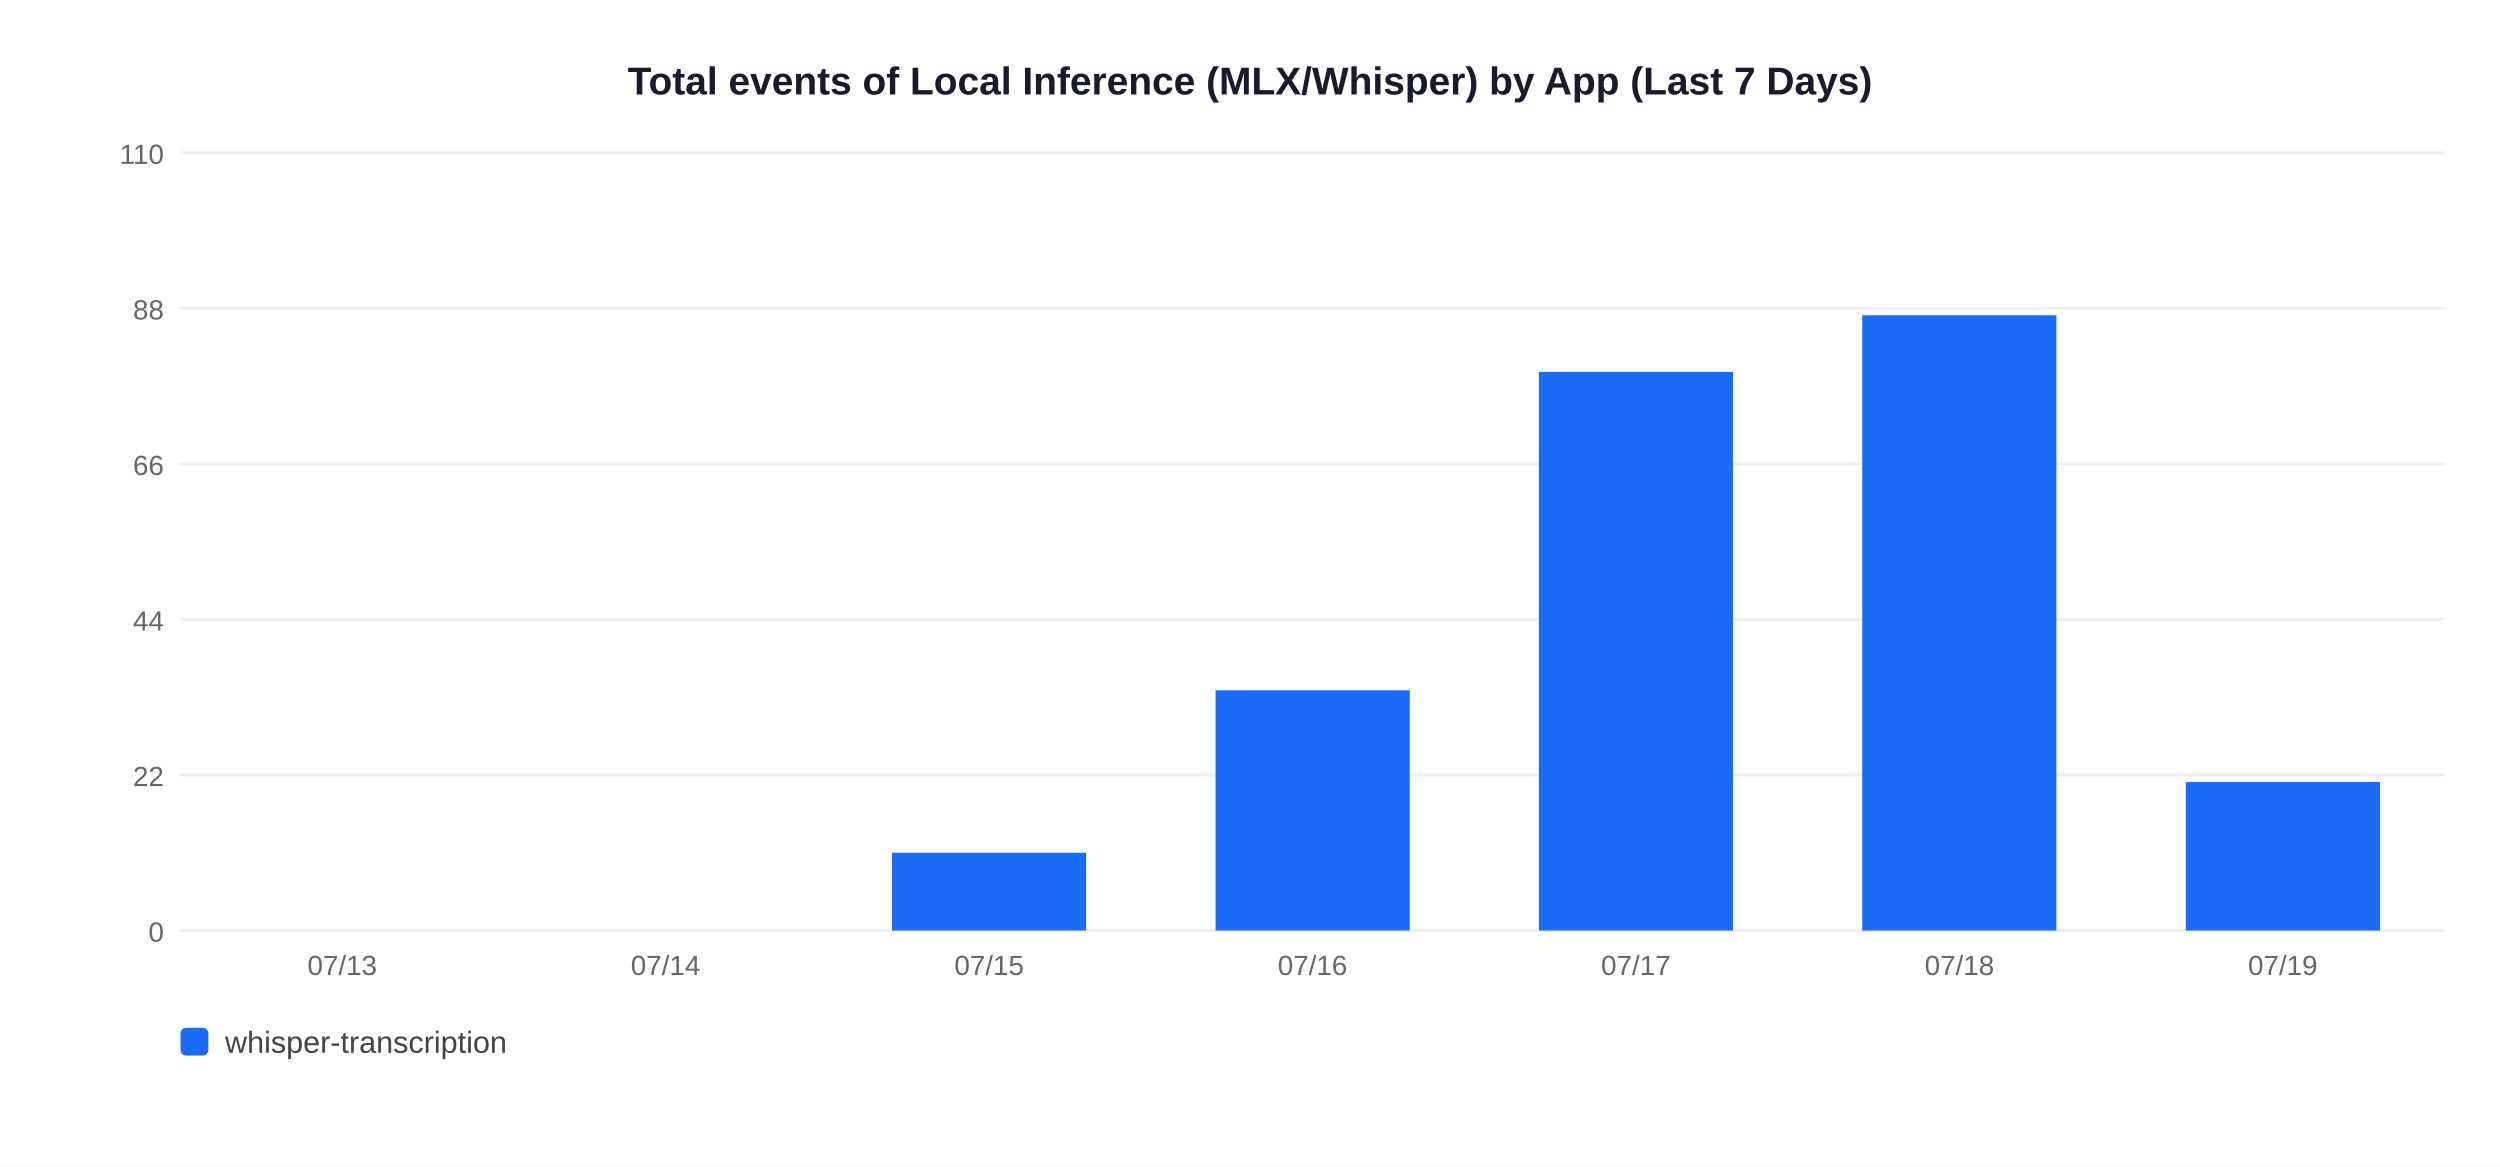
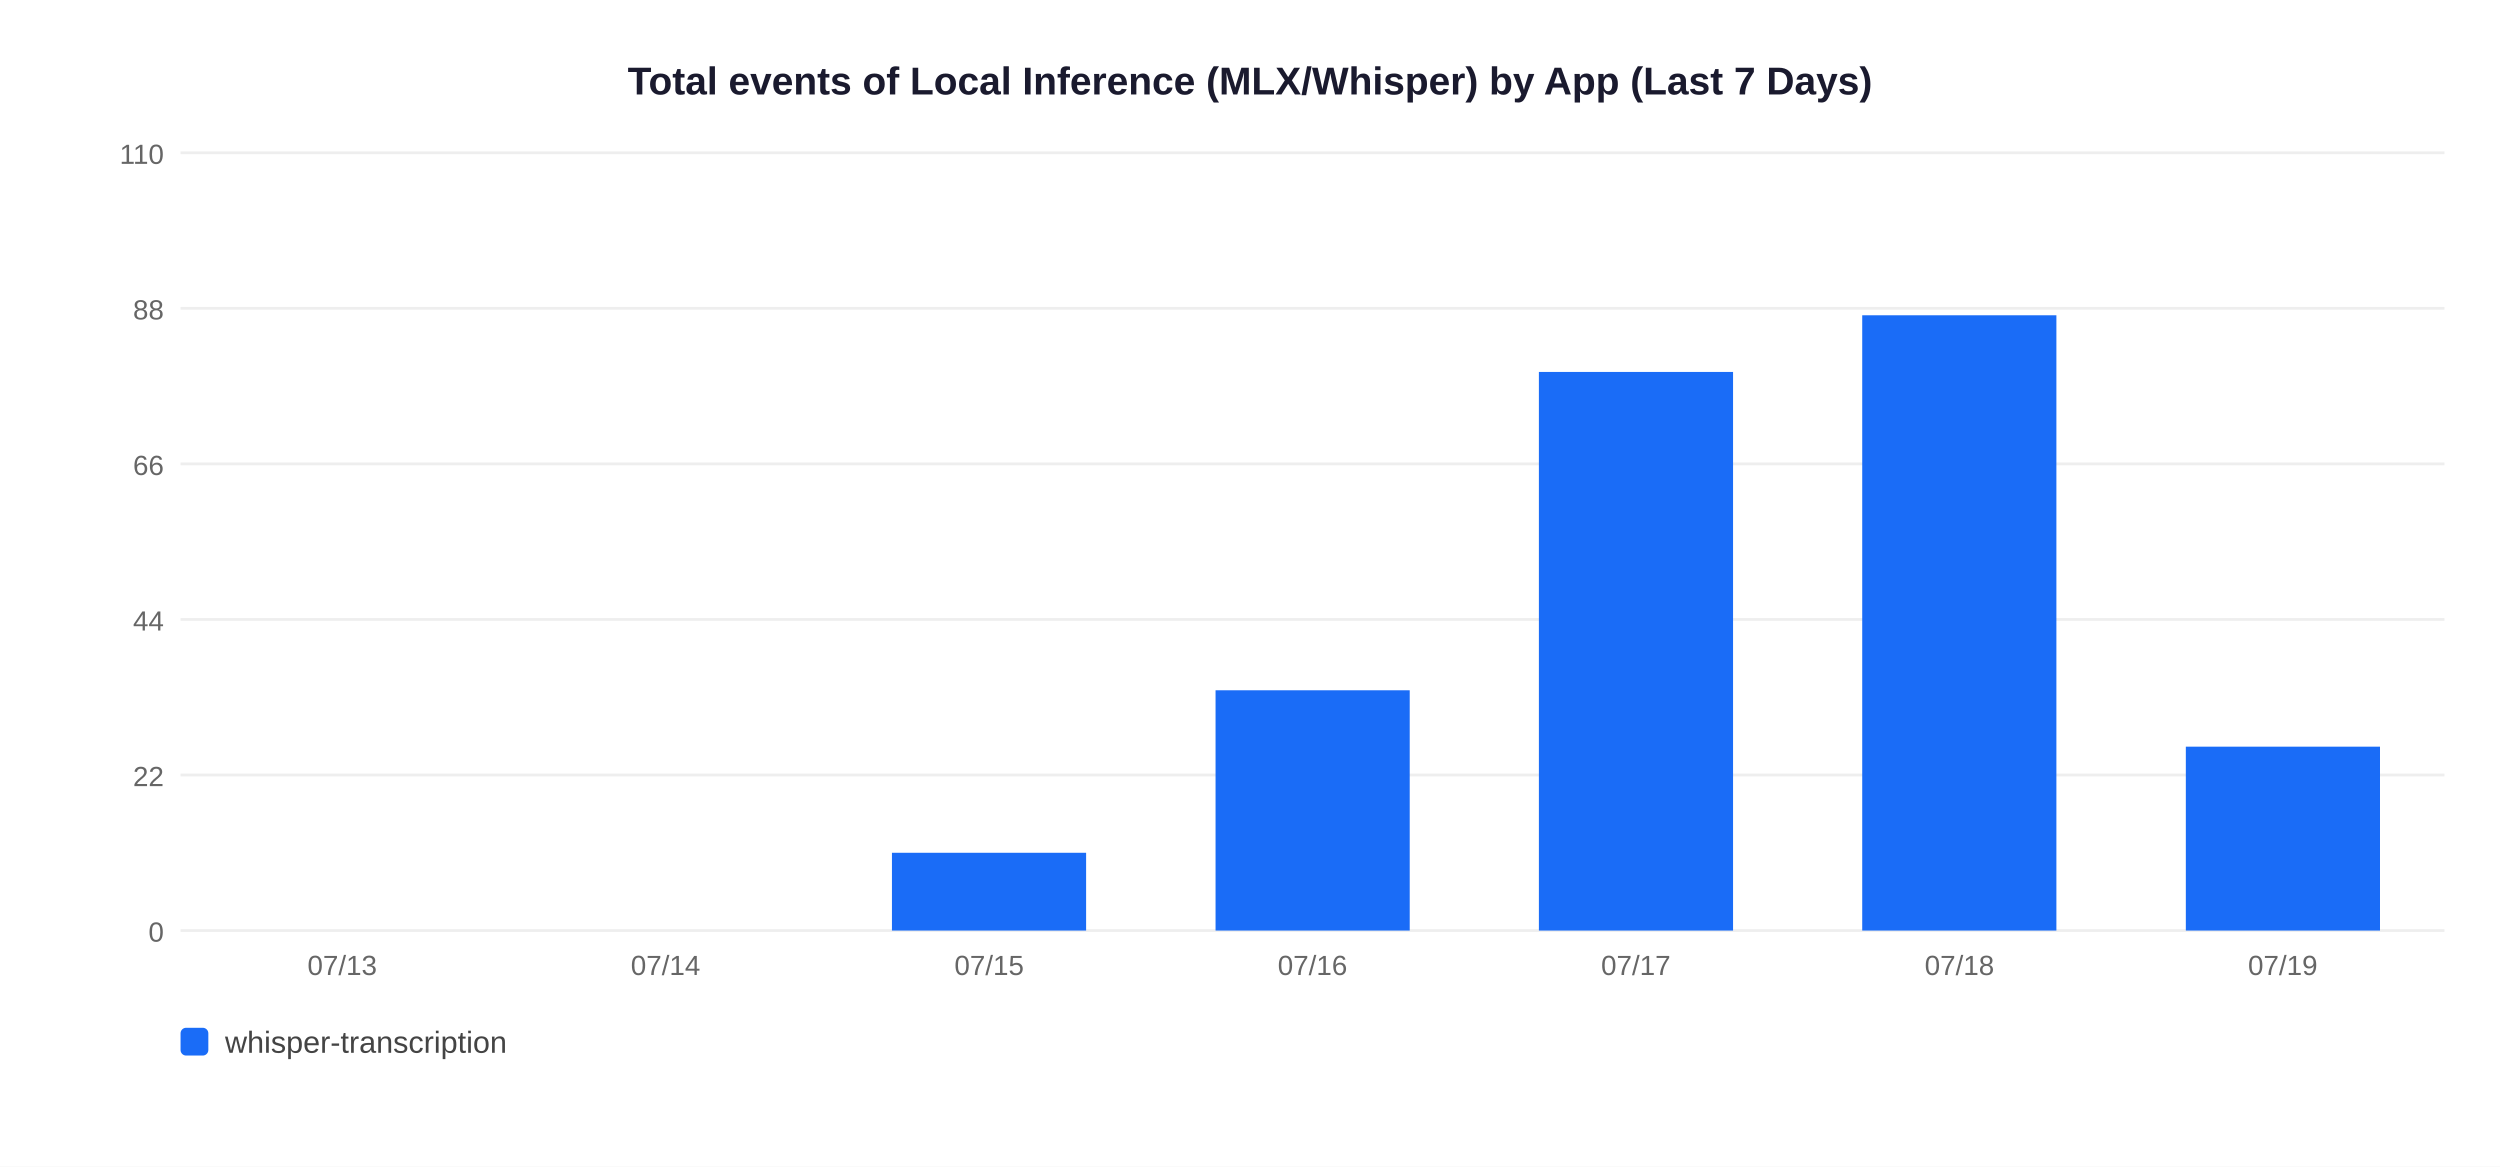
<svg xmlns="http://www.w3.org/2000/svg" width="900" height="420">
  <rect width="900" height="420" fill="white" />
  <text x="450" y="34" text-anchor="middle" font-size="14" font-weight="bold" font-family="Arial,sans-serif" fill="#1a1a2e">Total events of Local Inference (MLX/Whisper) by App (Last 7 Days)</text>
  <line x1="65" y1="335" x2="880" y2="335" stroke="#EEEEEE" stroke-width="1" />
  <text x="59" y="339" text-anchor="end" font-size="10" font-family="Arial,sans-serif" fill="#666">0</text>
  <line x1="65" y1="279" x2="880" y2="279" stroke="#EEEEEE" stroke-width="1" />
  <text x="59" y="283" text-anchor="end" font-size="10" font-family="Arial,sans-serif" fill="#666">22</text>
  <line x1="65" y1="223" x2="880" y2="223" stroke="#EEEEEE" stroke-width="1" />
  <text x="59" y="227" text-anchor="end" font-size="10" font-family="Arial,sans-serif" fill="#666">44</text>
  <line x1="65" y1="167" x2="880" y2="167" stroke="#EEEEEE" stroke-width="1" />
  <text x="59" y="171" text-anchor="end" font-size="10" font-family="Arial,sans-serif" fill="#666">66</text>
  <line x1="65" y1="111" x2="880" y2="111" stroke="#EEEEEE" stroke-width="1" />
  <text x="59" y="115" text-anchor="end" font-size="10" font-family="Arial,sans-serif" fill="#666">88</text>
  <line x1="65" y1="55" x2="880" y2="55" stroke="#EEEEEE" stroke-width="1" />
  <text x="59" y="59" text-anchor="end" font-size="10" font-family="Arial,sans-serif" fill="#666">110</text>
  <text x="123.2" y="351" text-anchor="middle" font-size="10" font-family="Arial,sans-serif" fill="#666">07/13</text>
  <text x="239.6" y="351" text-anchor="middle" font-size="10" font-family="Arial,sans-serif" fill="#666">07/14</text>
  <rect x="321.1" y="307.0" width="69.9" height="28.0" fill="#1A6CF7" />
  <text x="356.1" y="351" text-anchor="middle" font-size="10" font-family="Arial,sans-serif" fill="#666">07/15</text>
  <rect x="437.6" y="248.5" width="69.9" height="86.5" fill="#1A6CF7" />
  <text x="472.5" y="351" text-anchor="middle" font-size="10" font-family="Arial,sans-serif" fill="#666">07/16</text>
  <rect x="554.0" y="133.9" width="69.9" height="201.1" fill="#1A6CF7" />
  <text x="588.9" y="351" text-anchor="middle" font-size="10" font-family="Arial,sans-serif" fill="#666">07/17</text>
  <rect x="670.4" y="113.5" width="69.9" height="221.5" fill="#1A6CF7" />
  <text x="705.4" y="351" text-anchor="middle" font-size="10" font-family="Arial,sans-serif" fill="#666">07/18</text>
-   <rect x="786.9" y="281.5" width="69.9" height="53.5" fill="#1A6CF7" />
+   <rect x="786.9" y="268.8" width="69.9" height="66.2" fill="#1A6CF7" />
  <text x="821.8" y="351" text-anchor="middle" font-size="10" font-family="Arial,sans-serif" fill="#666">07/19</text>
  <rect x="65" y="370" width="10" height="10" rx="2" fill="#1A6CF7" />
  <text x="81" y="379" font-size="11" font-family="Arial,sans-serif" fill="#444">whisper-transcription</text>
</svg>
